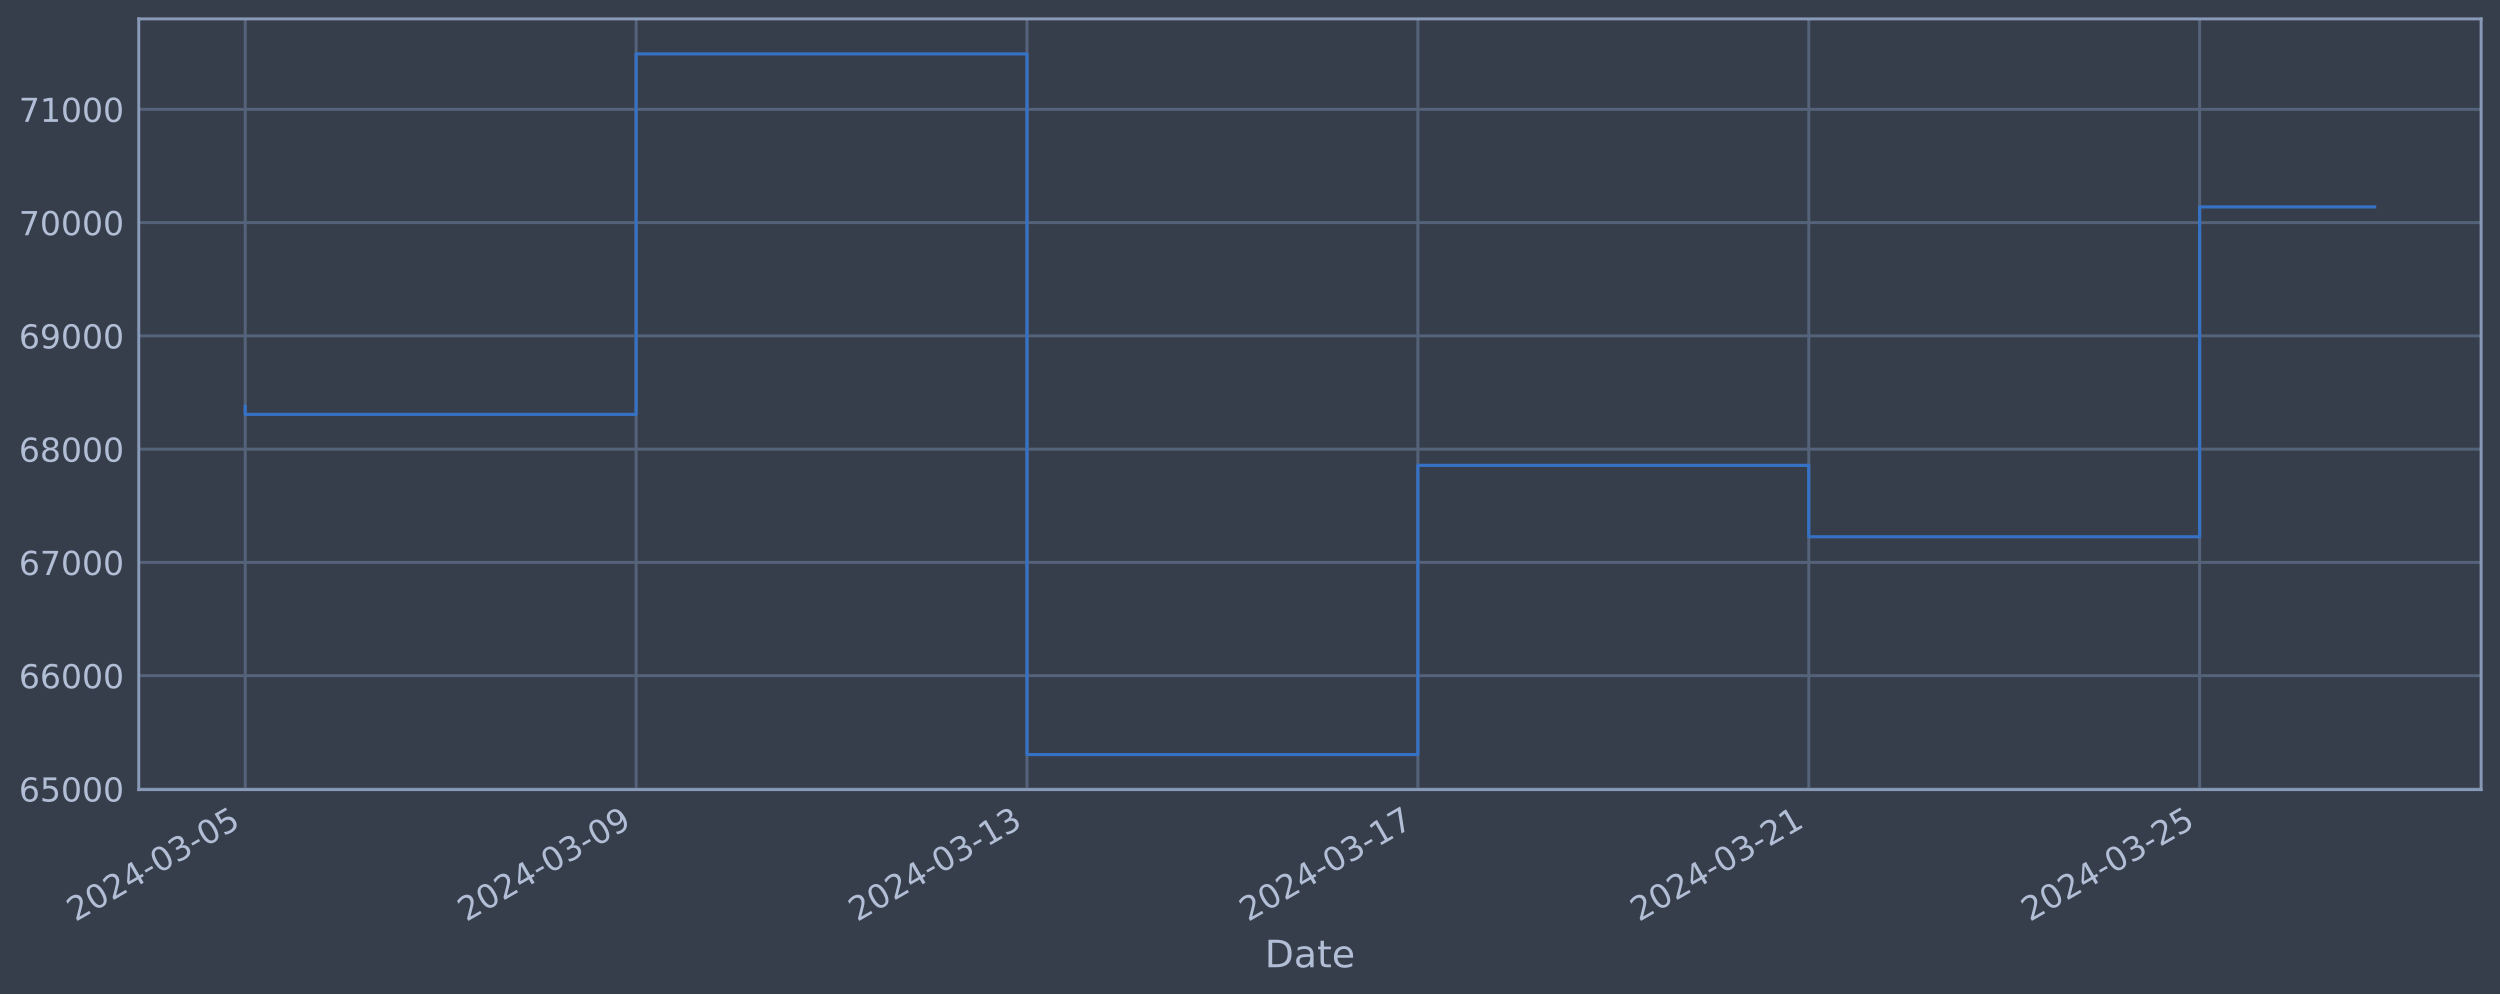
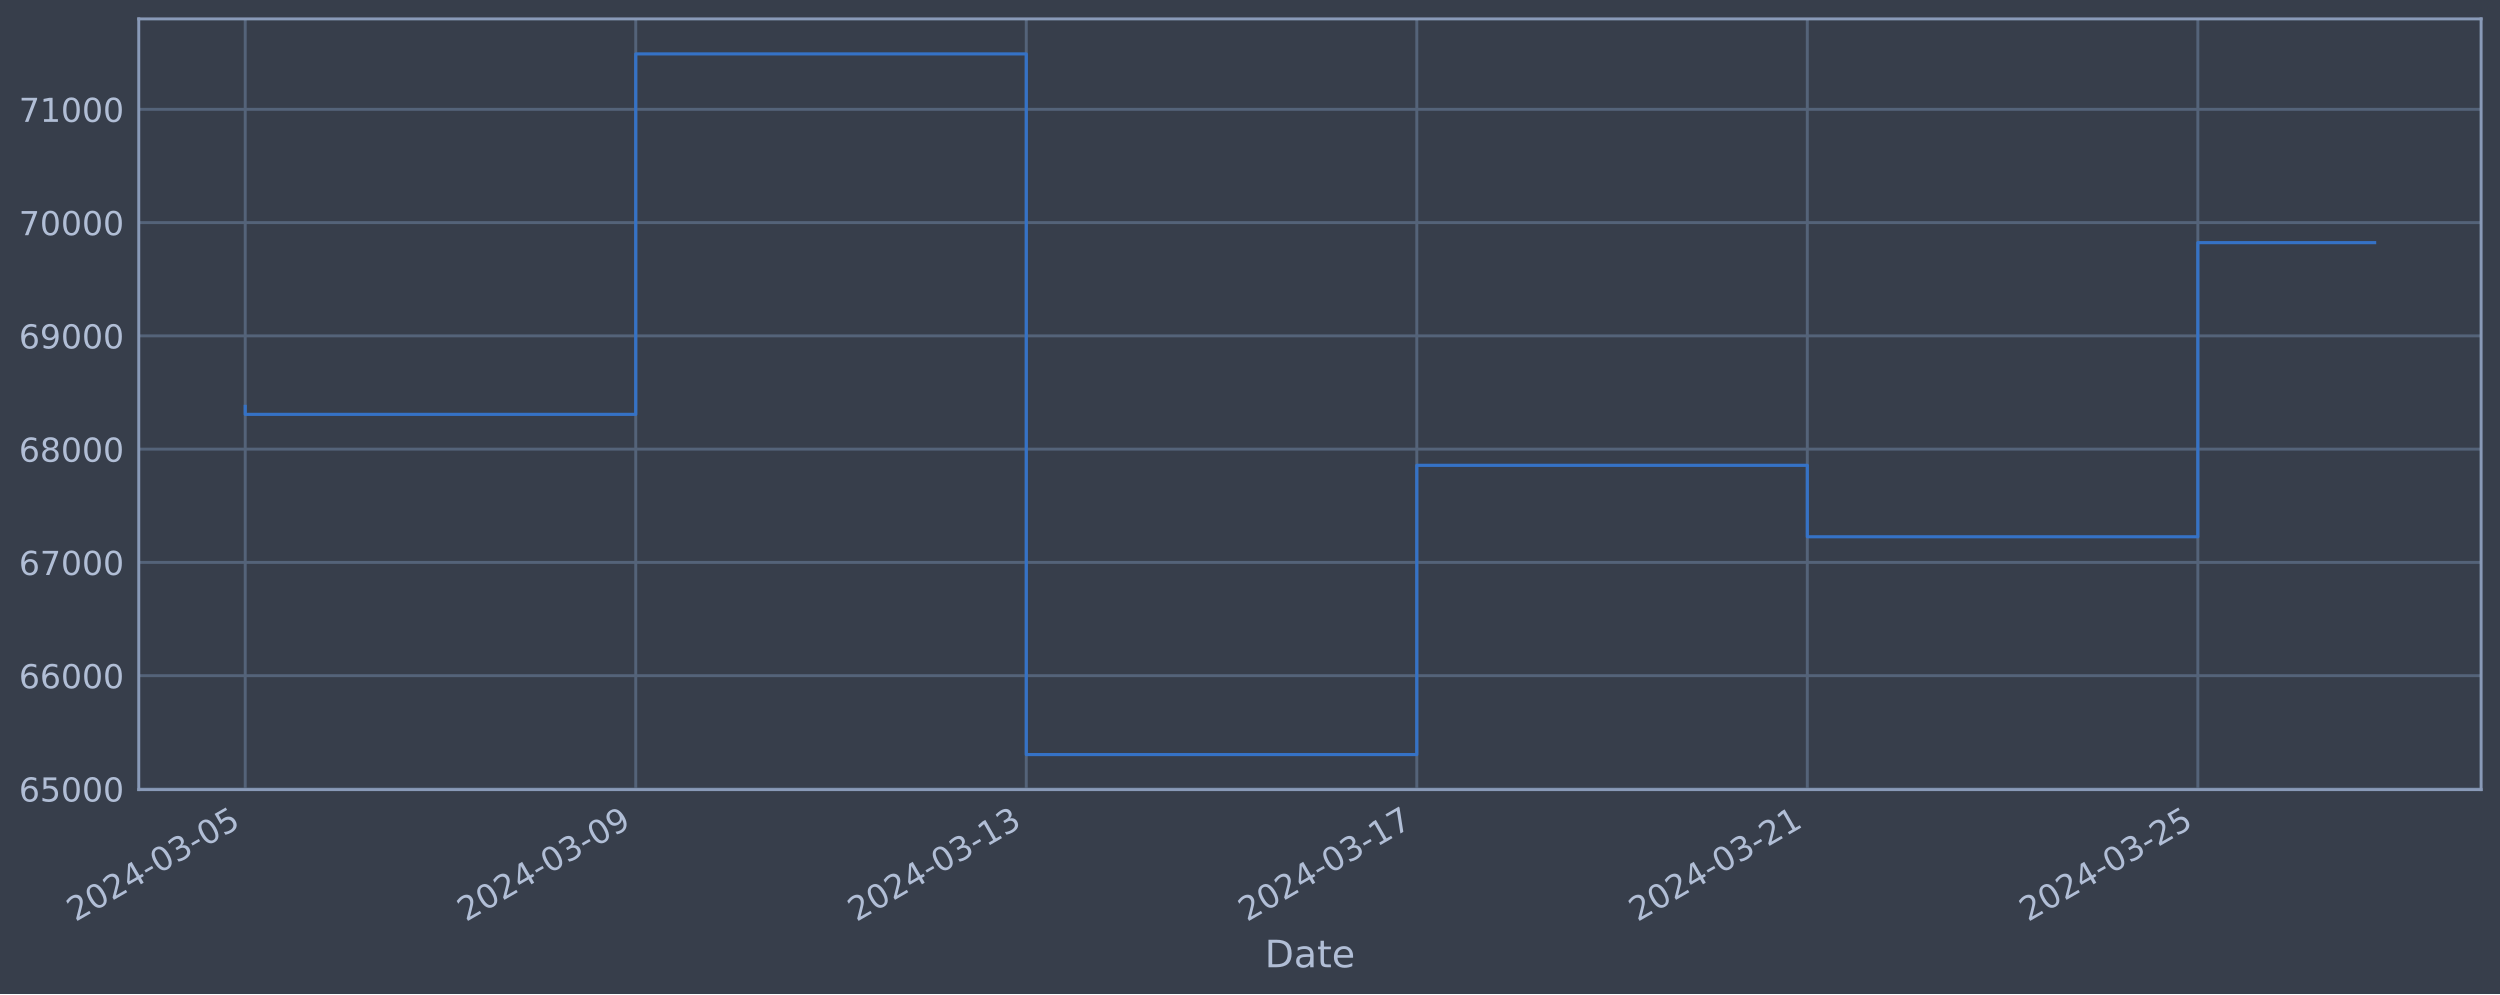
<svg xmlns="http://www.w3.org/2000/svg" xmlns:xlink="http://www.w3.org/1999/xlink" width="952.884pt" height="378.87pt" viewBox="0 0 952.884 378.87" version="1.1">
  <defs>
    <style type="text/css">*{stroke-linejoin: round; stroke-linecap: butt}</style>
  </defs>
  <g id="figure_1">
    <g id="patch_1">
      <path d="M 0 378.87  L 952.884 378.87  L 952.884 0  L 0 0  z " style="fill: #373e4b" />
    </g>
    <g id="axes_1">
      <g id="patch_2">
        <path d="M 52.884 300.96  L 945.684 300.96  L 945.684 7.2  L 52.884 7.2  z " style="fill: #373e4b" />
      </g>
      <g id="matplotlib.axis_1">
        <g id="xtick_1">
          <g id="line2d_1">
-             <path d="M 93.466 300.96  L 93.466 7.2  " clip-path="url(#p900d3fef98)" style="fill: none; stroke: #546379; stroke-width: 1.12; stroke-linecap: square" />
+             <path d="M 93.466 300.96  L 93.466 7.2  " clip-path="url(#p1b3d324b4a)" style="fill: none; stroke: #546379; stroke-width: 1.12; stroke-linecap: square" />
          </g>
          <g id="line2d_2" />
          <g id="text_1">
            <g style="fill: #b1bed6" transform="translate(28.74006 351.4642) rotate(-30) scale(0.126 -0.126)">
              <defs>
                <path id="DejaVuSans-32" d="M 1228 531  L 3431 531  L 3431 0  L 469 0  L 469 531  Q 828 903 1448 1529  Q 2069 2156 2228 2338  Q 2531 2678 2651 2914  Q 2772 3150 2772 3378  Q 2772 3750 2511 3984  Q 2250 4219 1831 4219  Q 1534 4219 1204 4116  Q 875 4013 500 3803  L 500 4441  Q 881 4594 1212 4672  Q 1544 4750 1819 4750  Q 2544 4750 2975 4387  Q 3406 4025 3406 3419  Q 3406 3131 3298 2873  Q 3191 2616 2906 2266  Q 2828 2175 2409 1742  Q 1991 1309 1228 531  z " transform="scale(0.015625)" />
                <path id="DejaVuSans-30" d="M 2034 4250  Q 1547 4250 1301 3770  Q 1056 3291 1056 2328  Q 1056 1369 1301 889  Q 1547 409 2034 409  Q 2525 409 2770 889  Q 3016 1369 3016 2328  Q 3016 3291 2770 3770  Q 2525 4250 2034 4250  z M 2034 4750  Q 2819 4750 3233 4129  Q 3647 3509 3647 2328  Q 3647 1150 3233 529  Q 2819 -91 2034 -91  Q 1250 -91 836 529  Q 422 1150 422 2328  Q 422 3509 836 4129  Q 1250 4750 2034 4750  z " transform="scale(0.015625)" />
                <path id="DejaVuSans-34" d="M 2419 4116  L 825 1625  L 2419 1625  L 2419 4116  z M 2253 4666  L 3047 4666  L 3047 1625  L 3713 1625  L 3713 1100  L 3047 1100  L 3047 0  L 2419 0  L 2419 1100  L 313 1100  L 313 1709  L 2253 4666  z " transform="scale(0.015625)" />
                <path id="DejaVuSans-2d" d="M 313 2009  L 1997 2009  L 1997 1497  L 313 1497  L 313 2009  z " transform="scale(0.015625)" />
                <path id="DejaVuSans-33" d="M 2597 2516  Q 3050 2419 3304 2112  Q 3559 1806 3559 1356  Q 3559 666 3084 287  Q 2609 -91 1734 -91  Q 1441 -91 1130 -33  Q 819 25 488 141  L 488 750  Q 750 597 1062 519  Q 1375 441 1716 441  Q 2309 441 2620 675  Q 2931 909 2931 1356  Q 2931 1769 2642 2001  Q 2353 2234 1838 2234  L 1294 2234  L 1294 2753  L 1863 2753  Q 2328 2753 2575 2939  Q 2822 3125 2822 3475  Q 2822 3834 2567 4026  Q 2313 4219 1838 4219  Q 1578 4219 1281 4162  Q 984 4106 628 3988  L 628 4550  Q 988 4650 1302 4700  Q 1616 4750 1894 4750  Q 2613 4750 3031 4423  Q 3450 4097 3450 3541  Q 3450 3153 3228 2886  Q 3006 2619 2597 2516  z " transform="scale(0.015625)" />
                <path id="DejaVuSans-35" d="M 691 4666  L 3169 4666  L 3169 4134  L 1269 4134  L 1269 2991  Q 1406 3038 1543 3061  Q 1681 3084 1819 3084  Q 2600 3084 3056 2656  Q 3513 2228 3513 1497  Q 3513 744 3044 326  Q 2575 -91 1722 -91  Q 1428 -91 1123 -41  Q 819 9 494 109  L 494 744  Q 775 591 1075 516  Q 1375 441 1709 441  Q 2250 441 2565 725  Q 2881 1009 2881 1497  Q 2881 1984 2565 2268  Q 2250 2553 1709 2553  Q 1456 2553 1204 2497  Q 953 2441 691 2322  L 691 4666  z " transform="scale(0.015625)" />
              </defs>
              <use xlink:href="#DejaVuSans-32" />
              <use xlink:href="#DejaVuSans-30" x="63.623" />
              <use xlink:href="#DejaVuSans-32" x="127.246" />
              <use xlink:href="#DejaVuSans-34" x="190.869" />
              <use xlink:href="#DejaVuSans-2d" x="254.492" />
              <use xlink:href="#DejaVuSans-30" x="290.576" />
              <use xlink:href="#DejaVuSans-33" x="354.199" />
              <use xlink:href="#DejaVuSans-2d" x="417.822" />
              <use xlink:href="#DejaVuSans-30" x="453.906" />
              <use xlink:href="#DejaVuSans-35" x="517.529" />
            </g>
          </g>
        </g>
        <g id="xtick_2">
          <g id="line2d_3">
-             <path d="M 242.453 300.96  L 242.453 7.2  " clip-path="url(#p900d3fef98)" style="fill: none; stroke: #546379; stroke-width: 1.12; stroke-linecap: square" />
+             <path d="M 242.316 300.96  L 242.316 7.2  " clip-path="url(#p1b3d324b4a)" style="fill: none; stroke: #546379; stroke-width: 1.12; stroke-linecap: square" />
          </g>
          <g id="line2d_4" />
          <g id="text_2">
-             <g style="fill: #b1bed6" transform="translate(177.7276 351.4642) rotate(-30) scale(0.126 -0.126)">
+             <g style="fill: #b1bed6" transform="translate(177.59 351.4642) rotate(-30) scale(0.126 -0.126)">
              <defs>
                <path id="DejaVuSans-39" d="M 703 97  L 703 672  Q 941 559 1184 500  Q 1428 441 1663 441  Q 2288 441 2617 861  Q 2947 1281 2994 2138  Q 2813 1869 2534 1725  Q 2256 1581 1919 1581  Q 1219 1581 811 2004  Q 403 2428 403 3163  Q 403 3881 828 4315  Q 1253 4750 1959 4750  Q 2769 4750 3195 4129  Q 3622 3509 3622 2328  Q 3622 1225 3098 567  Q 2575 -91 1691 -91  Q 1453 -91 1209 -44  Q 966 3 703 97  z M 1959 2075  Q 2384 2075 2632 2365  Q 2881 2656 2881 3163  Q 2881 3666 2632 3958  Q 2384 4250 1959 4250  Q 1534 4250 1286 3958  Q 1038 3666 1038 3163  Q 1038 2656 1286 2365  Q 1534 2075 1959 2075  z " transform="scale(0.015625)" />
              </defs>
              <use xlink:href="#DejaVuSans-32" />
              <use xlink:href="#DejaVuSans-30" x="63.623" />
              <use xlink:href="#DejaVuSans-32" x="127.246" />
              <use xlink:href="#DejaVuSans-34" x="190.869" />
              <use xlink:href="#DejaVuSans-2d" x="254.492" />
              <use xlink:href="#DejaVuSans-30" x="290.576" />
              <use xlink:href="#DejaVuSans-33" x="354.199" />
              <use xlink:href="#DejaVuSans-2d" x="417.822" />
              <use xlink:href="#DejaVuSans-30" x="453.906" />
              <use xlink:href="#DejaVuSans-39" x="517.529" />
            </g>
          </g>
        </g>
        <g id="xtick_3">
          <g id="line2d_5">
-             <path d="M 391.441 300.96  L 391.441 7.2  " clip-path="url(#p900d3fef98)" style="fill: none; stroke: #546379; stroke-width: 1.12; stroke-linecap: square" />
+             <path d="M 391.166 300.96  L 391.166 7.2  " clip-path="url(#p1b3d324b4a)" style="fill: none; stroke: #546379; stroke-width: 1.12; stroke-linecap: square" />
          </g>
          <g id="line2d_6" />
          <g id="text_3">
-             <g style="fill: #b1bed6" transform="translate(326.7151 351.4642) rotate(-30) scale(0.126 -0.126)">
+             <g style="fill: #b1bed6" transform="translate(326.44 351.4642) rotate(-30) scale(0.126 -0.126)">
              <defs>
                <path id="DejaVuSans-31" d="M 794 531  L 1825 531  L 1825 4091  L 703 3866  L 703 4441  L 1819 4666  L 2450 4666  L 2450 531  L 3481 531  L 3481 0  L 794 0  L 794 531  z " transform="scale(0.015625)" />
              </defs>
              <use xlink:href="#DejaVuSans-32" />
              <use xlink:href="#DejaVuSans-30" x="63.623" />
              <use xlink:href="#DejaVuSans-32" x="127.246" />
              <use xlink:href="#DejaVuSans-34" x="190.869" />
              <use xlink:href="#DejaVuSans-2d" x="254.492" />
              <use xlink:href="#DejaVuSans-30" x="290.576" />
              <use xlink:href="#DejaVuSans-33" x="354.199" />
              <use xlink:href="#DejaVuSans-2d" x="417.822" />
              <use xlink:href="#DejaVuSans-31" x="453.906" />
              <use xlink:href="#DejaVuSans-33" x="517.529" />
            </g>
          </g>
        </g>
        <g id="xtick_4">
          <g id="line2d_7">
-             <path d="M 540.428 300.96  L 540.428 7.2  " clip-path="url(#p900d3fef98)" style="fill: none; stroke: #546379; stroke-width: 1.12; stroke-linecap: square" />
+             <path d="M 540.015 300.96  L 540.015 7.2  " clip-path="url(#p1b3d324b4a)" style="fill: none; stroke: #546379; stroke-width: 1.12; stroke-linecap: square" />
          </g>
          <g id="line2d_8" />
          <g id="text_4">
-             <g style="fill: #b1bed6" transform="translate(475.7027 351.4642) rotate(-30) scale(0.126 -0.126)">
+             <g style="fill: #b1bed6" transform="translate(475.29 351.4642) rotate(-30) scale(0.126 -0.126)">
              <defs>
                <path id="DejaVuSans-37" d="M 525 4666  L 3525 4666  L 3525 4397  L 1831 0  L 1172 0  L 2766 4134  L 525 4134  L 525 4666  z " transform="scale(0.015625)" />
              </defs>
              <use xlink:href="#DejaVuSans-32" />
              <use xlink:href="#DejaVuSans-30" x="63.623" />
              <use xlink:href="#DejaVuSans-32" x="127.246" />
              <use xlink:href="#DejaVuSans-34" x="190.869" />
              <use xlink:href="#DejaVuSans-2d" x="254.492" />
              <use xlink:href="#DejaVuSans-30" x="290.576" />
              <use xlink:href="#DejaVuSans-33" x="354.199" />
              <use xlink:href="#DejaVuSans-2d" x="417.822" />
              <use xlink:href="#DejaVuSans-31" x="453.906" />
              <use xlink:href="#DejaVuSans-37" x="517.529" />
            </g>
          </g>
        </g>
        <g id="xtick_5">
          <g id="line2d_9">
-             <path d="M 689.416 300.96  L 689.416 7.2  " clip-path="url(#p900d3fef98)" style="fill: none; stroke: #546379; stroke-width: 1.12; stroke-linecap: square" />
+             <path d="M 688.865 300.96  L 688.865 7.2  " clip-path="url(#p1b3d324b4a)" style="fill: none; stroke: #546379; stroke-width: 1.12; stroke-linecap: square" />
          </g>
          <g id="line2d_10" />
          <g id="text_5">
-             <g style="fill: #b1bed6" transform="translate(624.6902 351.4642) rotate(-30) scale(0.126 -0.126)">
+             <g style="fill: #b1bed6" transform="translate(624.14 351.4642) rotate(-30) scale(0.126 -0.126)">
              <use xlink:href="#DejaVuSans-32" />
              <use xlink:href="#DejaVuSans-30" x="63.623" />
              <use xlink:href="#DejaVuSans-32" x="127.246" />
              <use xlink:href="#DejaVuSans-34" x="190.869" />
              <use xlink:href="#DejaVuSans-2d" x="254.492" />
              <use xlink:href="#DejaVuSans-30" x="290.576" />
              <use xlink:href="#DejaVuSans-33" x="354.199" />
              <use xlink:href="#DejaVuSans-2d" x="417.822" />
              <use xlink:href="#DejaVuSans-32" x="453.906" />
              <use xlink:href="#DejaVuSans-31" x="517.529" />
            </g>
          </g>
        </g>
        <g id="xtick_6">
          <g id="line2d_11">
-             <path d="M 838.403 300.96  L 838.403 7.2  " clip-path="url(#p900d3fef98)" style="fill: none; stroke: #546379; stroke-width: 1.12; stroke-linecap: square" />
+             <path d="M 837.715 300.96  L 837.715 7.2  " clip-path="url(#p1b3d324b4a)" style="fill: none; stroke: #546379; stroke-width: 1.12; stroke-linecap: square" />
          </g>
          <g id="line2d_12" />
          <g id="text_6">
-             <g style="fill: #b1bed6" transform="translate(773.6778 351.4642) rotate(-30) scale(0.126 -0.126)">
+             <g style="fill: #b1bed6" transform="translate(772.9899 351.4642) rotate(-30) scale(0.126 -0.126)">
              <use xlink:href="#DejaVuSans-32" />
              <use xlink:href="#DejaVuSans-30" x="63.623" />
              <use xlink:href="#DejaVuSans-32" x="127.246" />
              <use xlink:href="#DejaVuSans-34" x="190.869" />
              <use xlink:href="#DejaVuSans-2d" x="254.492" />
              <use xlink:href="#DejaVuSans-30" x="290.576" />
              <use xlink:href="#DejaVuSans-33" x="354.199" />
              <use xlink:href="#DejaVuSans-2d" x="417.822" />
              <use xlink:href="#DejaVuSans-32" x="453.906" />
              <use xlink:href="#DejaVuSans-35" x="517.529" />
            </g>
          </g>
        </g>
        <g id="text_7">
          <g style="fill: #b1bed6" transform="translate(482.0746 368.6753) scale(0.144 -0.144)">
            <defs>
              <path id="DejaVuSans-44" d="M 1259 4147  L 1259 519  L 2022 519  Q 2988 519 3436 956  Q 3884 1394 3884 2338  Q 3884 3275 3436 3711  Q 2988 4147 2022 4147  L 1259 4147  z M 628 4666  L 1925 4666  Q 3281 4666 3915 4102  Q 4550 3538 4550 2338  Q 4550 1131 3912 565  Q 3275 0 1925 0  L 628 0  L 628 4666  z " transform="scale(0.015625)" />
              <path id="DejaVuSans-61" d="M 2194 1759  Q 1497 1759 1228 1600  Q 959 1441 959 1056  Q 959 750 1161 570  Q 1363 391 1709 391  Q 2188 391 2477 730  Q 2766 1069 2766 1631  L 2766 1759  L 2194 1759  z M 3341 1997  L 3341 0  L 2766 0  L 2766 531  Q 2569 213 2275 61  Q 1981 -91 1556 -91  Q 1019 -91 701 211  Q 384 513 384 1019  Q 384 1609 779 1909  Q 1175 2209 1959 2209  L 2766 2209  L 2766 2266  Q 2766 2663 2505 2880  Q 2244 3097 1772 3097  Q 1472 3097 1187 3025  Q 903 2953 641 2809  L 641 3341  Q 956 3463 1253 3523  Q 1550 3584 1831 3584  Q 2591 3584 2966 3190  Q 3341 2797 3341 1997  z " transform="scale(0.015625)" />
              <path id="DejaVuSans-74" d="M 1172 4494  L 1172 3500  L 2356 3500  L 2356 3053  L 1172 3053  L 1172 1153  Q 1172 725 1289 603  Q 1406 481 1766 481  L 2356 481  L 2356 0  L 1766 0  Q 1100 0 847 248  Q 594 497 594 1153  L 594 3053  L 172 3053  L 172 3500  L 594 3500  L 594 4494  L 1172 4494  z " transform="scale(0.015625)" />
              <path id="DejaVuSans-65" d="M 3597 1894  L 3597 1613  L 953 1613  Q 991 1019 1311 708  Q 1631 397 2203 397  Q 2534 397 2845 478  Q 3156 559 3463 722  L 3463 178  Q 3153 47 2828 -22  Q 2503 -91 2169 -91  Q 1331 -91 842 396  Q 353 884 353 1716  Q 353 2575 817 3079  Q 1281 3584 2069 3584  Q 2775 3584 3186 3129  Q 3597 2675 3597 1894  z M 3022 2063  Q 3016 2534 2758 2815  Q 2500 3097 2075 3097  Q 1594 3097 1305 2825  Q 1016 2553 972 2059  L 3022 2063  z " transform="scale(0.015625)" />
            </defs>
            <use xlink:href="#DejaVuSans-44" />
            <use xlink:href="#DejaVuSans-61" x="77.002" />
            <use xlink:href="#DejaVuSans-74" x="138.281" />
            <use xlink:href="#DejaVuSans-65" x="177.49" />
          </g>
        </g>
      </g>
      <g id="matplotlib.axis_2">
        <g id="ytick_1">
          <g id="line2d_13">
-             <path d="M 52.884 300.718  L 945.684 300.718  " clip-path="url(#p900d3fef98)" style="fill: none; stroke: #546379; stroke-width: 1.12; stroke-linecap: square" />
+             <path d="M 52.884 300.718  L 945.684 300.718  " clip-path="url(#p1b3d324b4a)" style="fill: none; stroke: #546379; stroke-width: 1.12; stroke-linecap: square" />
          </g>
          <g id="line2d_14" />
          <g id="text_8">
            <g style="fill: #b1bed6" transform="translate(7.2 305.5049) scale(0.126 -0.126)">
              <defs>
                <path id="DejaVuSans-36" d="M 2113 2584  Q 1688 2584 1439 2293  Q 1191 2003 1191 1497  Q 1191 994 1439 701  Q 1688 409 2113 409  Q 2538 409 2786 701  Q 3034 994 3034 1497  Q 3034 2003 2786 2293  Q 2538 2584 2113 2584  z M 3366 4563  L 3366 3988  Q 3128 4100 2886 4159  Q 2644 4219 2406 4219  Q 1781 4219 1451 3797  Q 1122 3375 1075 2522  Q 1259 2794 1537 2939  Q 1816 3084 2150 3084  Q 2853 3084 3261 2657  Q 3669 2231 3669 1497  Q 3669 778 3244 343  Q 2819 -91 2113 -91  Q 1303 -91 875 529  Q 447 1150 447 2328  Q 447 3434 972 4092  Q 1497 4750 2381 4750  Q 2619 4750 2861 4703  Q 3103 4656 3366 4563  z " transform="scale(0.015625)" />
              </defs>
              <use xlink:href="#DejaVuSans-36" />
              <use xlink:href="#DejaVuSans-35" x="63.623" />
              <use xlink:href="#DejaVuSans-30" x="127.246" />
              <use xlink:href="#DejaVuSans-30" x="190.869" />
              <use xlink:href="#DejaVuSans-30" x="254.492" />
            </g>
          </g>
        </g>
        <g id="ytick_2">
          <g id="line2d_15">
-             <path d="M 52.884 257.544  L 945.684 257.544  " clip-path="url(#p900d3fef98)" style="fill: none; stroke: #546379; stroke-width: 1.12; stroke-linecap: square" />
+             <path d="M 52.884 257.544  L 945.684 257.544  " clip-path="url(#p1b3d324b4a)" style="fill: none; stroke: #546379; stroke-width: 1.12; stroke-linecap: square" />
          </g>
          <g id="line2d_16" />
          <g id="text_9">
            <g style="fill: #b1bed6" transform="translate(7.2 262.331) scale(0.126 -0.126)">
              <use xlink:href="#DejaVuSans-36" />
              <use xlink:href="#DejaVuSans-36" x="63.623" />
              <use xlink:href="#DejaVuSans-30" x="127.246" />
              <use xlink:href="#DejaVuSans-30" x="190.869" />
              <use xlink:href="#DejaVuSans-30" x="254.492" />
            </g>
          </g>
        </g>
        <g id="ytick_3">
          <g id="line2d_17">
-             <path d="M 52.884 214.37  L 945.684 214.37  " clip-path="url(#p900d3fef98)" style="fill: none; stroke: #546379; stroke-width: 1.12; stroke-linecap: square" />
+             <path d="M 52.884 214.37  L 945.684 214.37  " clip-path="url(#p1b3d324b4a)" style="fill: none; stroke: #546379; stroke-width: 1.12; stroke-linecap: square" />
          </g>
          <g id="line2d_18" />
          <g id="text_10">
            <g style="fill: #b1bed6" transform="translate(7.2 219.157) scale(0.126 -0.126)">
              <use xlink:href="#DejaVuSans-36" />
              <use xlink:href="#DejaVuSans-37" x="63.623" />
              <use xlink:href="#DejaVuSans-30" x="127.246" />
              <use xlink:href="#DejaVuSans-30" x="190.869" />
              <use xlink:href="#DejaVuSans-30" x="254.492" />
            </g>
          </g>
        </g>
        <g id="ytick_4">
          <g id="line2d_19">
-             <path d="M 52.884 171.196  L 945.684 171.196  " clip-path="url(#p900d3fef98)" style="fill: none; stroke: #546379; stroke-width: 1.12; stroke-linecap: square" />
+             <path d="M 52.884 171.196  L 945.684 171.196  " clip-path="url(#p1b3d324b4a)" style="fill: none; stroke: #546379; stroke-width: 1.12; stroke-linecap: square" />
          </g>
          <g id="line2d_20" />
          <g id="text_11">
            <g style="fill: #b1bed6" transform="translate(7.2 175.9831) scale(0.126 -0.126)">
              <defs>
                <path id="DejaVuSans-38" d="M 2034 2216  Q 1584 2216 1326 1975  Q 1069 1734 1069 1313  Q 1069 891 1326 650  Q 1584 409 2034 409  Q 2484 409 2743 651  Q 3003 894 3003 1313  Q 3003 1734 2745 1975  Q 2488 2216 2034 2216  z M 1403 2484  Q 997 2584 770 2862  Q 544 3141 544 3541  Q 544 4100 942 4425  Q 1341 4750 2034 4750  Q 2731 4750 3128 4425  Q 3525 4100 3525 3541  Q 3525 3141 3298 2862  Q 3072 2584 2669 2484  Q 3125 2378 3379 2068  Q 3634 1759 3634 1313  Q 3634 634 3220 271  Q 2806 -91 2034 -91  Q 1263 -91 848 271  Q 434 634 434 1313  Q 434 1759 690 2068  Q 947 2378 1403 2484  z M 1172 3481  Q 1172 3119 1398 2916  Q 1625 2713 2034 2713  Q 2441 2713 2670 2916  Q 2900 3119 2900 3481  Q 2900 3844 2670 4047  Q 2441 4250 2034 4250  Q 1625 4250 1398 4047  Q 1172 3844 1172 3481  z " transform="scale(0.015625)" />
              </defs>
              <use xlink:href="#DejaVuSans-36" />
              <use xlink:href="#DejaVuSans-38" x="63.623" />
              <use xlink:href="#DejaVuSans-30" x="127.246" />
              <use xlink:href="#DejaVuSans-30" x="190.869" />
              <use xlink:href="#DejaVuSans-30" x="254.492" />
            </g>
          </g>
        </g>
        <g id="ytick_5">
          <g id="line2d_21">
-             <path d="M 52.884 128.022  L 945.684 128.022  " clip-path="url(#p900d3fef98)" style="fill: none; stroke: #546379; stroke-width: 1.12; stroke-linecap: square" />
+             <path d="M 52.884 128.022  L 945.684 128.022  " clip-path="url(#p1b3d324b4a)" style="fill: none; stroke: #546379; stroke-width: 1.12; stroke-linecap: square" />
          </g>
          <g id="line2d_22" />
          <g id="text_12">
            <g style="fill: #b1bed6" transform="translate(7.2 132.8092) scale(0.126 -0.126)">
              <use xlink:href="#DejaVuSans-36" />
              <use xlink:href="#DejaVuSans-39" x="63.623" />
              <use xlink:href="#DejaVuSans-30" x="127.246" />
              <use xlink:href="#DejaVuSans-30" x="190.869" />
              <use xlink:href="#DejaVuSans-30" x="254.492" />
            </g>
          </g>
        </g>
        <g id="ytick_6">
          <g id="line2d_23">
-             <path d="M 52.884 84.848  L 945.684 84.848  " clip-path="url(#p900d3fef98)" style="fill: none; stroke: #546379; stroke-width: 1.12; stroke-linecap: square" />
+             <path d="M 52.884 84.848  L 945.684 84.848  " clip-path="url(#p1b3d324b4a)" style="fill: none; stroke: #546379; stroke-width: 1.12; stroke-linecap: square" />
          </g>
          <g id="line2d_24" />
          <g id="text_13">
            <g style="fill: #b1bed6" transform="translate(7.2 89.63523) scale(0.126 -0.126)">
              <use xlink:href="#DejaVuSans-37" />
              <use xlink:href="#DejaVuSans-30" x="63.623" />
              <use xlink:href="#DejaVuSans-30" x="127.246" />
              <use xlink:href="#DejaVuSans-30" x="190.869" />
              <use xlink:href="#DejaVuSans-30" x="254.492" />
            </g>
          </g>
        </g>
        <g id="ytick_7">
          <g id="line2d_25">
-             <path d="M 52.884 41.674  L 945.684 41.674  " clip-path="url(#p900d3fef98)" style="fill: none; stroke: #546379; stroke-width: 1.12; stroke-linecap: square" />
+             <path d="M 52.884 41.674  L 945.684 41.674  " clip-path="url(#p1b3d324b4a)" style="fill: none; stroke: #546379; stroke-width: 1.12; stroke-linecap: square" />
          </g>
          <g id="line2d_26" />
          <g id="text_14">
            <g style="fill: #b1bed6" transform="translate(7.2 46.4613) scale(0.126 -0.126)">
              <use xlink:href="#DejaVuSans-37" />
              <use xlink:href="#DejaVuSans-31" x="63.623" />
              <use xlink:href="#DejaVuSans-30" x="127.246" />
              <use xlink:href="#DejaVuSans-30" x="190.869" />
              <use xlink:href="#DejaVuSans-30" x="254.492" />
            </g>
          </g>
        </g>
      </g>
      <g id="line2d_27">
-         <path d="M 93.466 154.891  L 93.466 157.946  L 242.453 157.946  L 242.453 20.553  L 391.441 20.553  L 391.441 287.607  L 540.428 287.607  L 540.428 177.362  L 689.416 177.362  L 689.416 204.598  L 838.403 204.598  L 838.403 78.859  L 905.102 78.859  " clip-path="url(#p900d3fef98)" style="fill: none; stroke: #3572c6; stroke-width: 1.2; stroke-linecap: square" />
+         <path d="M 93.466 154.891  L 93.466 157.946  L 242.316 157.946  L 242.316 20.553  L 391.166 20.553  L 391.166 287.607  L 540.015 287.607  L 540.015 177.362  L 688.865 177.362  L 688.865 204.598  L 837.715 204.598  L 837.715 92.486  L 905.102 92.486  " clip-path="url(#p1b3d324b4a)" style="fill: none; stroke: #3572c6; stroke-width: 1.2; stroke-linecap: square" />
      </g>
      <g id="patch_3">
        <path d="M 52.884 300.96  L 52.884 7.2  " style="fill: none; stroke: #899ab8; stroke-width: 1.12; stroke-linejoin: miter; stroke-linecap: square" />
      </g>
      <g id="patch_4">
        <path d="M 945.684 300.96  L 945.684 7.2  " style="fill: none; stroke: #899ab8; stroke-width: 1.12; stroke-linejoin: miter; stroke-linecap: square" />
      </g>
      <g id="patch_5">
        <path d="M 52.884 300.96  L 945.684 300.96  " style="fill: none; stroke: #899ab8; stroke-width: 1.12; stroke-linejoin: miter; stroke-linecap: square" />
      </g>
      <g id="patch_6">
        <path d="M 52.884 7.2  L 945.684 7.2  " style="fill: none; stroke: #899ab8; stroke-width: 1.12; stroke-linejoin: miter; stroke-linecap: square" />
      </g>
    </g>
  </g>
  <defs>
-     <clipPath id="p900d3fef98">
+     <clipPath id="p1b3d324b4a">
      <rect x="52.884" y="7.2" width="892.8" height="293.76" />
    </clipPath>
  </defs>
</svg>
